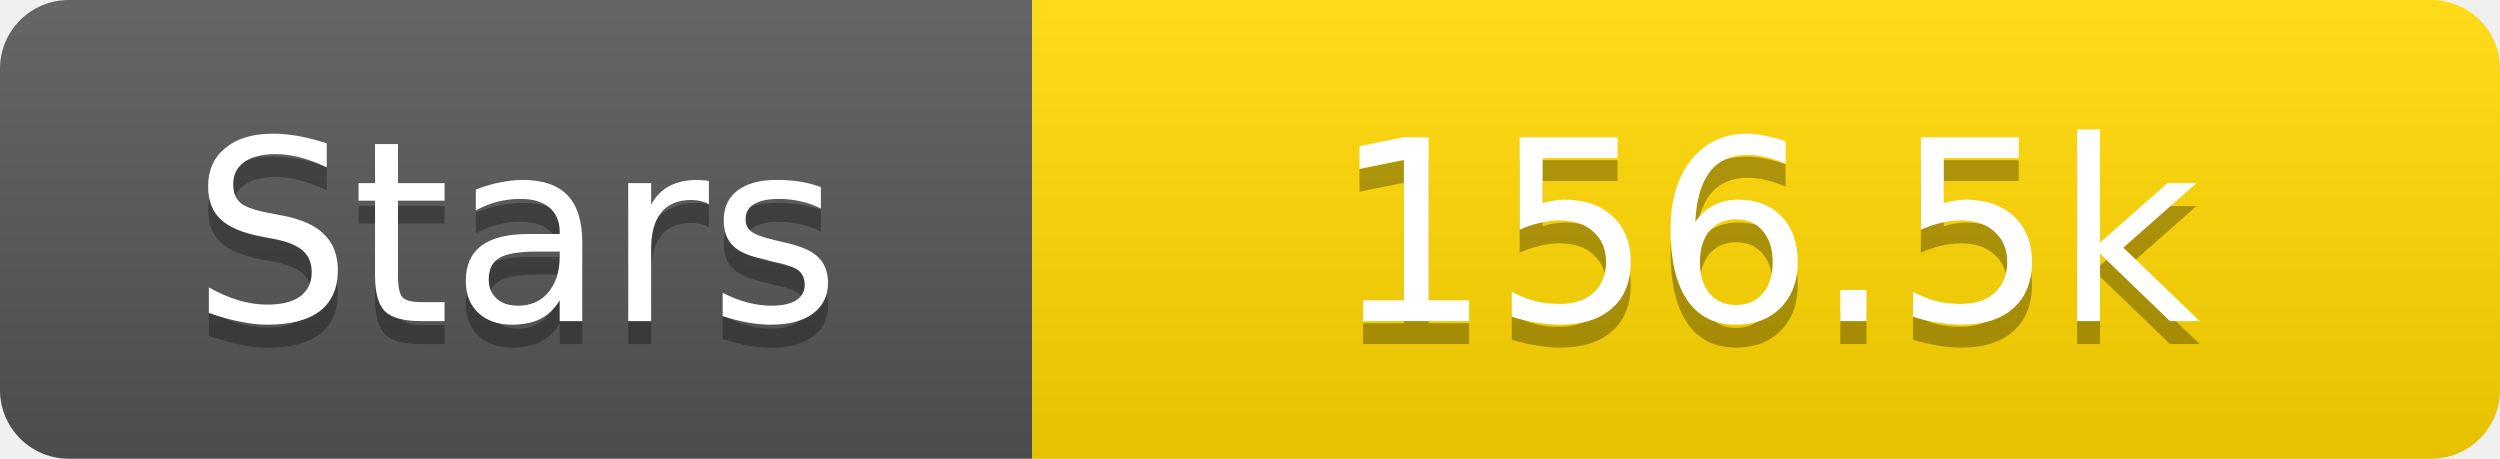
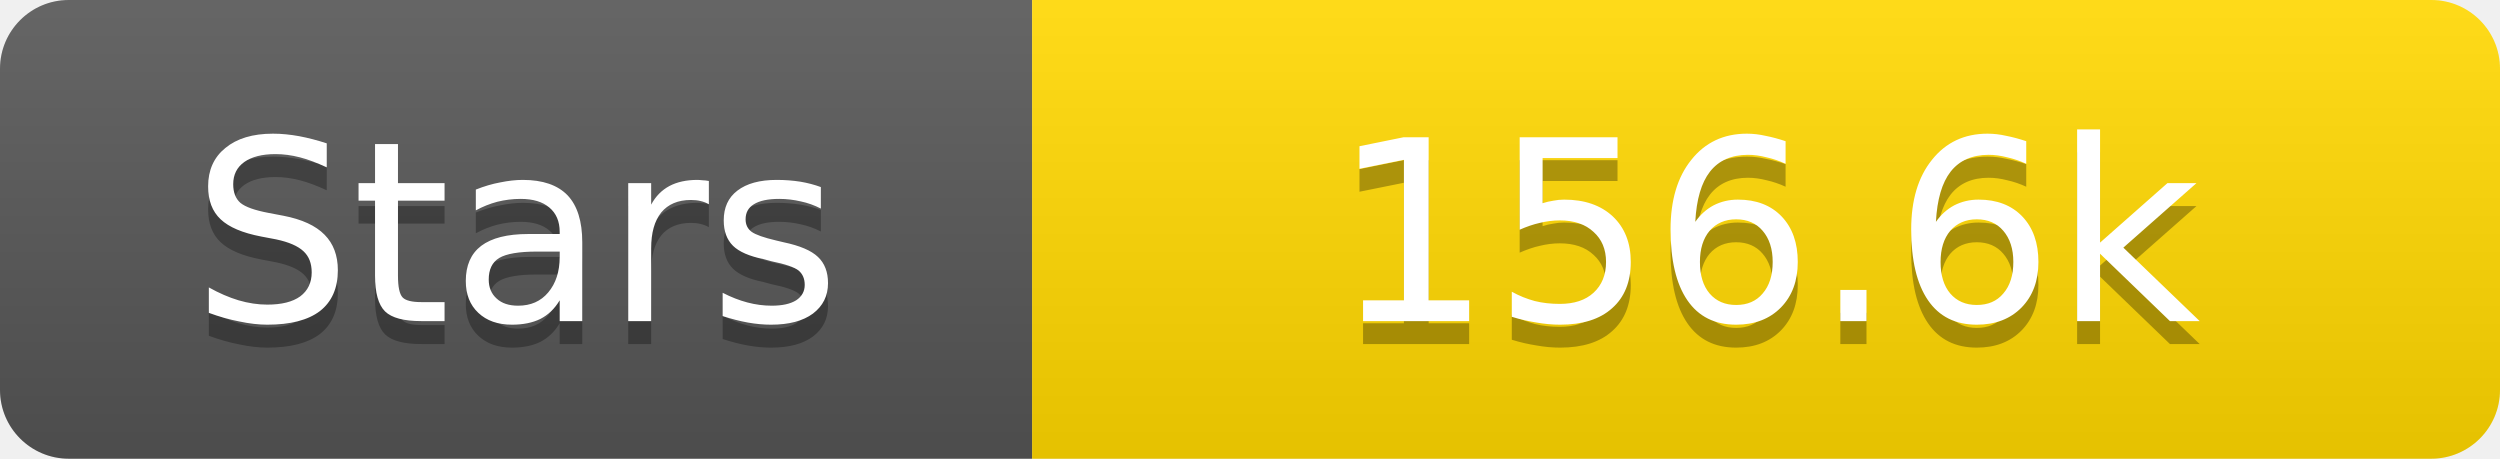
<svg xmlns="http://www.w3.org/2000/svg" width="109" height="20">
  <linearGradient id="s" x2="0" y2="100%">
    <stop offset="0" stop-color="#fff" stop-opacity=".1" />
    <stop offset="1" stop-opacity=".1" />
  </linearGradient>
  <clipPath id="r">
    <rect width="109" height="20" rx="3" fill="#fff" />
  </clipPath>
  <g clip-path="url(#r)">
    <rect width="45" height="20" fill="#555" />
    <rect x="45" width="64" height="20" fill="#ffd700" />
    <rect width="109" height="20" fill="url(#s)" />
  </g>
  <g fill="#fff" text-anchor="middle" font-family="Verdana,Geneva,DejaVu Sans,sans-serif" text-rendering="geometricPrecision" font-size="11">
    <text x="22.5" y="15" fill="#010101" fill-opacity=".3">Stars</text>
    <text x="22.5" y="14">Stars</text>
-     <text x="77.0" y="15" fill="#010101" fill-opacity=".3">156.5k</text>
-     <text x="77.0" y="14">156.5k</text>
+     <text x="77.0" y="15" fill="#010101" fill-opacity=".3">156.6k</text>
+     <text x="77.0" y="14">156.6k</text>
  </g>
</svg>
